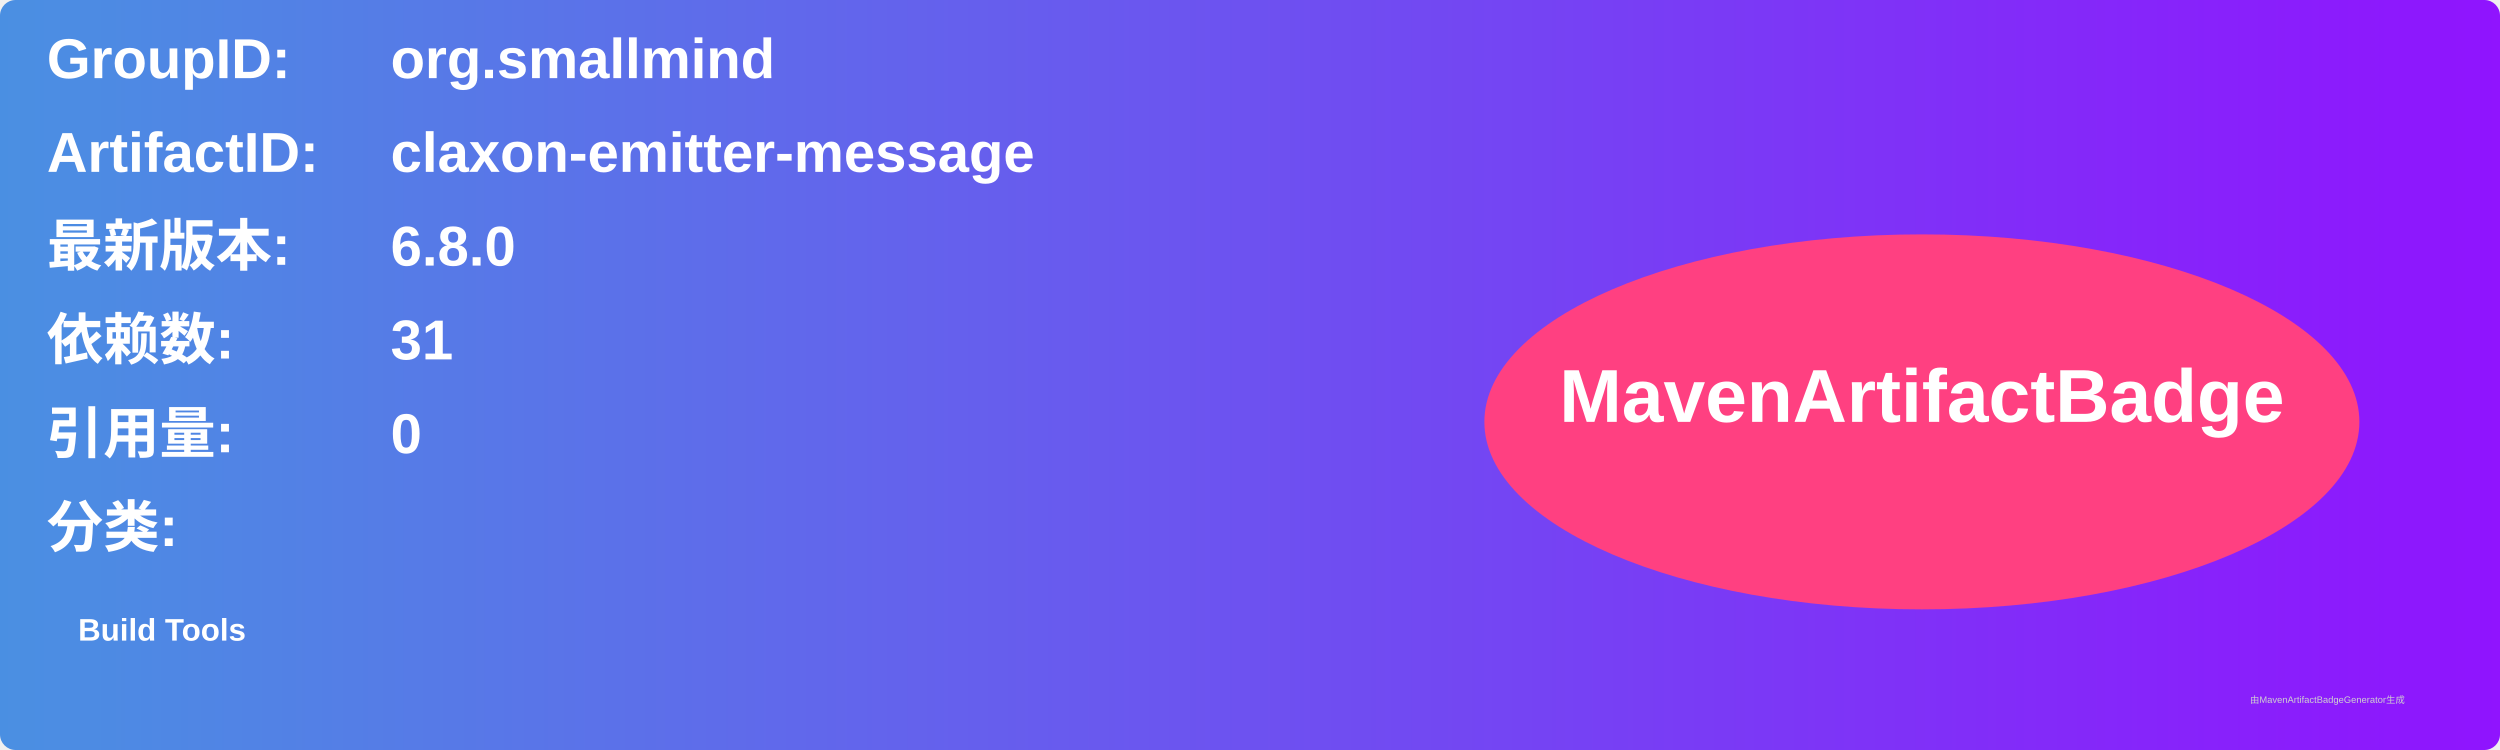
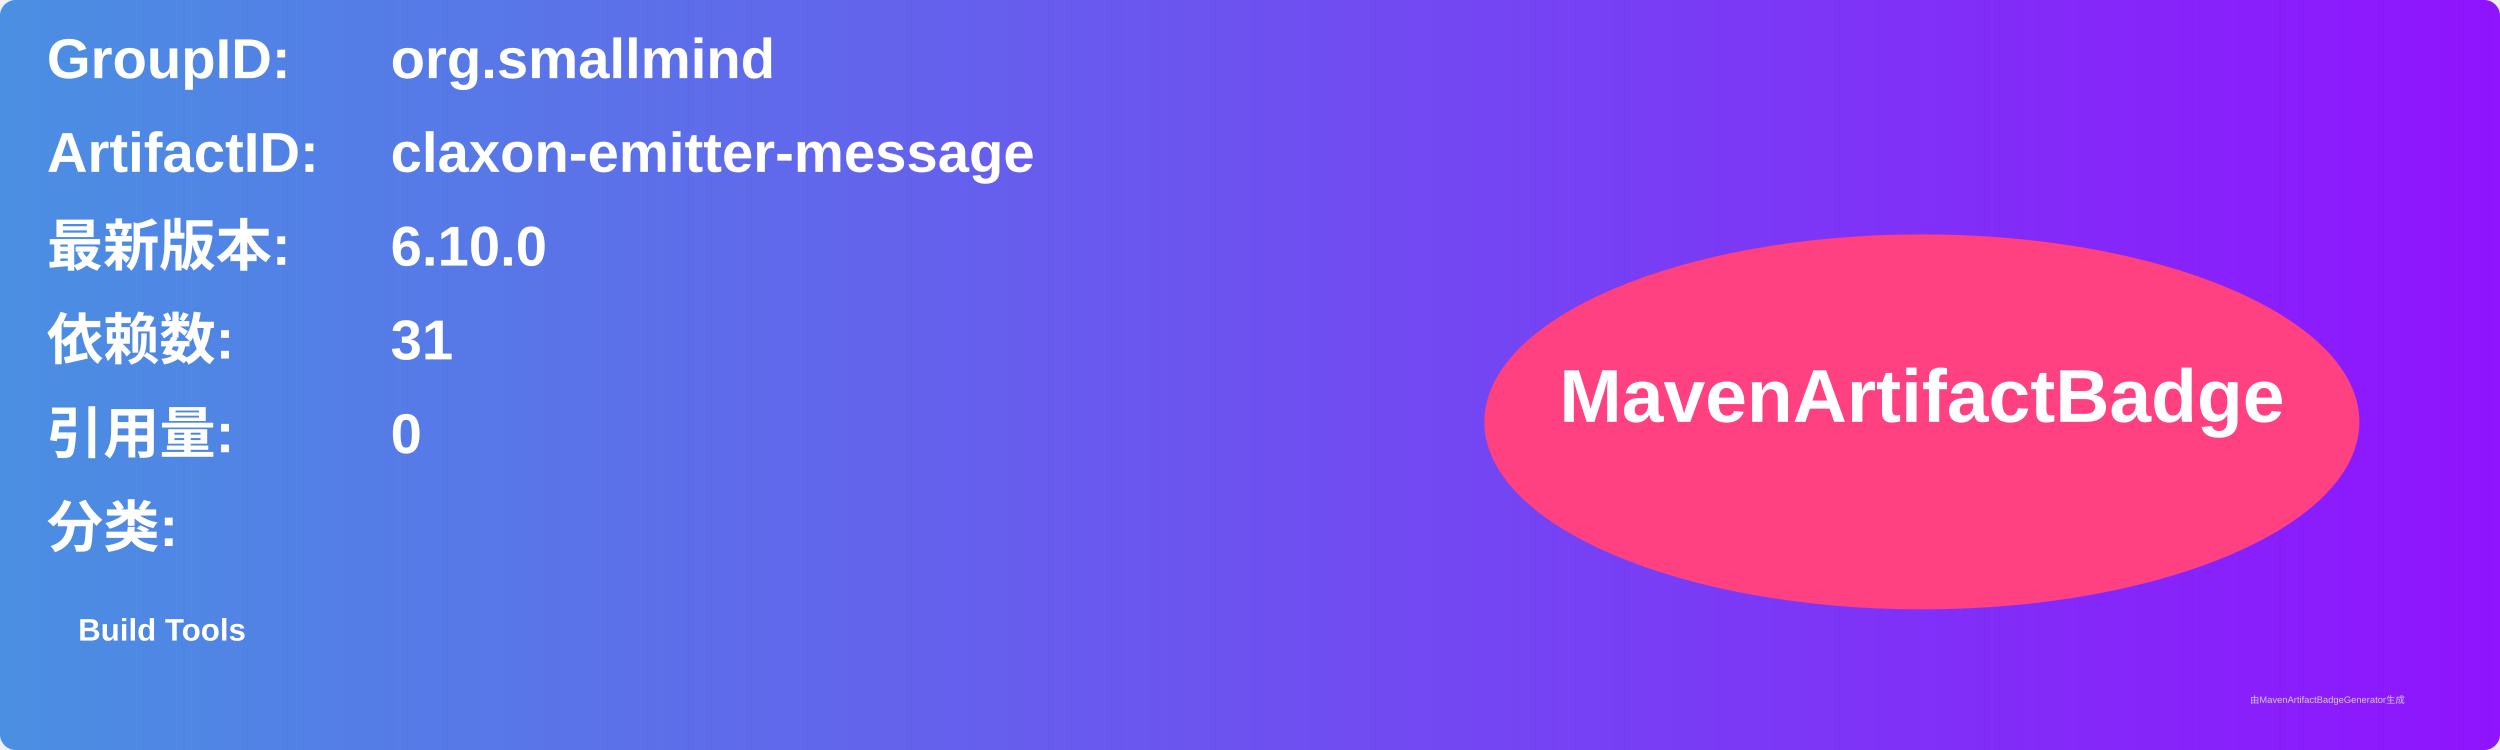
<svg xmlns="http://www.w3.org/2000/svg" width="800" height="240" viewBox="0 0 800 240">
  <linearGradient id="grad" x1="0%" y1="0%" x2="100%" y2="0%">
    <stop offset="0%" stop-color="#4a90e2" />
    <stop offset="100%" stop-color="#9013fe" />
  </linearGradient>
  <rect width="100%" height="100%" rx="5" ry="5" fill="url(#grad)" />
  <g transform="translate(15, 15)">
    <text x="0" y="10" font-family="Arial" font-size="18" fill="white" font-weight="bold" width="260">GroupID:</text>
    <text x="110" y="10" font-family="Arial" font-size="18" fill="white" font-weight="bold" width="460">org.smallmind</text>
    <text x="0" y="40" font-family="Arial" font-size="18" fill="white" font-weight="bold" width="260">ArtifactID:</text>
    <text x="110" y="40" font-family="Arial" font-size="18" fill="white" font-weight="bold" width="460">claxon-emitter-message</text>
    <text x="0" y="70" font-family="Arial" font-size="18" fill="white" font-weight="bold">最新版本:</text>
    <text x="110" y="70" font-family="Arial" font-size="18" fill="white" font-weight="bold">
-       <tspan font-weight="bold">6.8.0</tspan>
+       <tspan font-weight="bold">6.10.0</tspan>
    </text>
    <text x="0" y="100" font-family="Arial" font-size="18" fill="white" font-weight="bold">依赖数: </text>
    <text x="110" y="100" font-family="Arial" font-size="18" fill="white">
      <tspan font-weight="bold">31</tspan>
    </text>
    <text x="0" y="130" font-family="Arial" font-size="18" fill="white" font-weight="bold">引用量: </text>
    <text x="110" y="130" font-family="Arial" font-size="18" fill="white">
      <tspan font-weight="bold">0</tspan>
    </text>
    <text x="0" y="160" font-family="Arial" font-size="18" fill="white" font-weight="bold">分类:</text>
    <text x="10" y="190" font-family="Arial" font-size="10" fill="white">
      <tspan font-weight="bold">Build Tools</tspan>
    </text>
    <ellipse cx="600" cy="120" rx="140" ry="60" fill="#ff4081" />
    <text x="600" y="120" text-anchor="middle" font-family="Arial" font-size="24" fill="white" font-weight="bold">MavenArtifactBadge</text>
  </g>
  <text x="720" y="225" font-family="Arial" font-size="3" fill="#d0d0d0">由MavenArtifactBadgeGenerator生成</text>
</svg>
